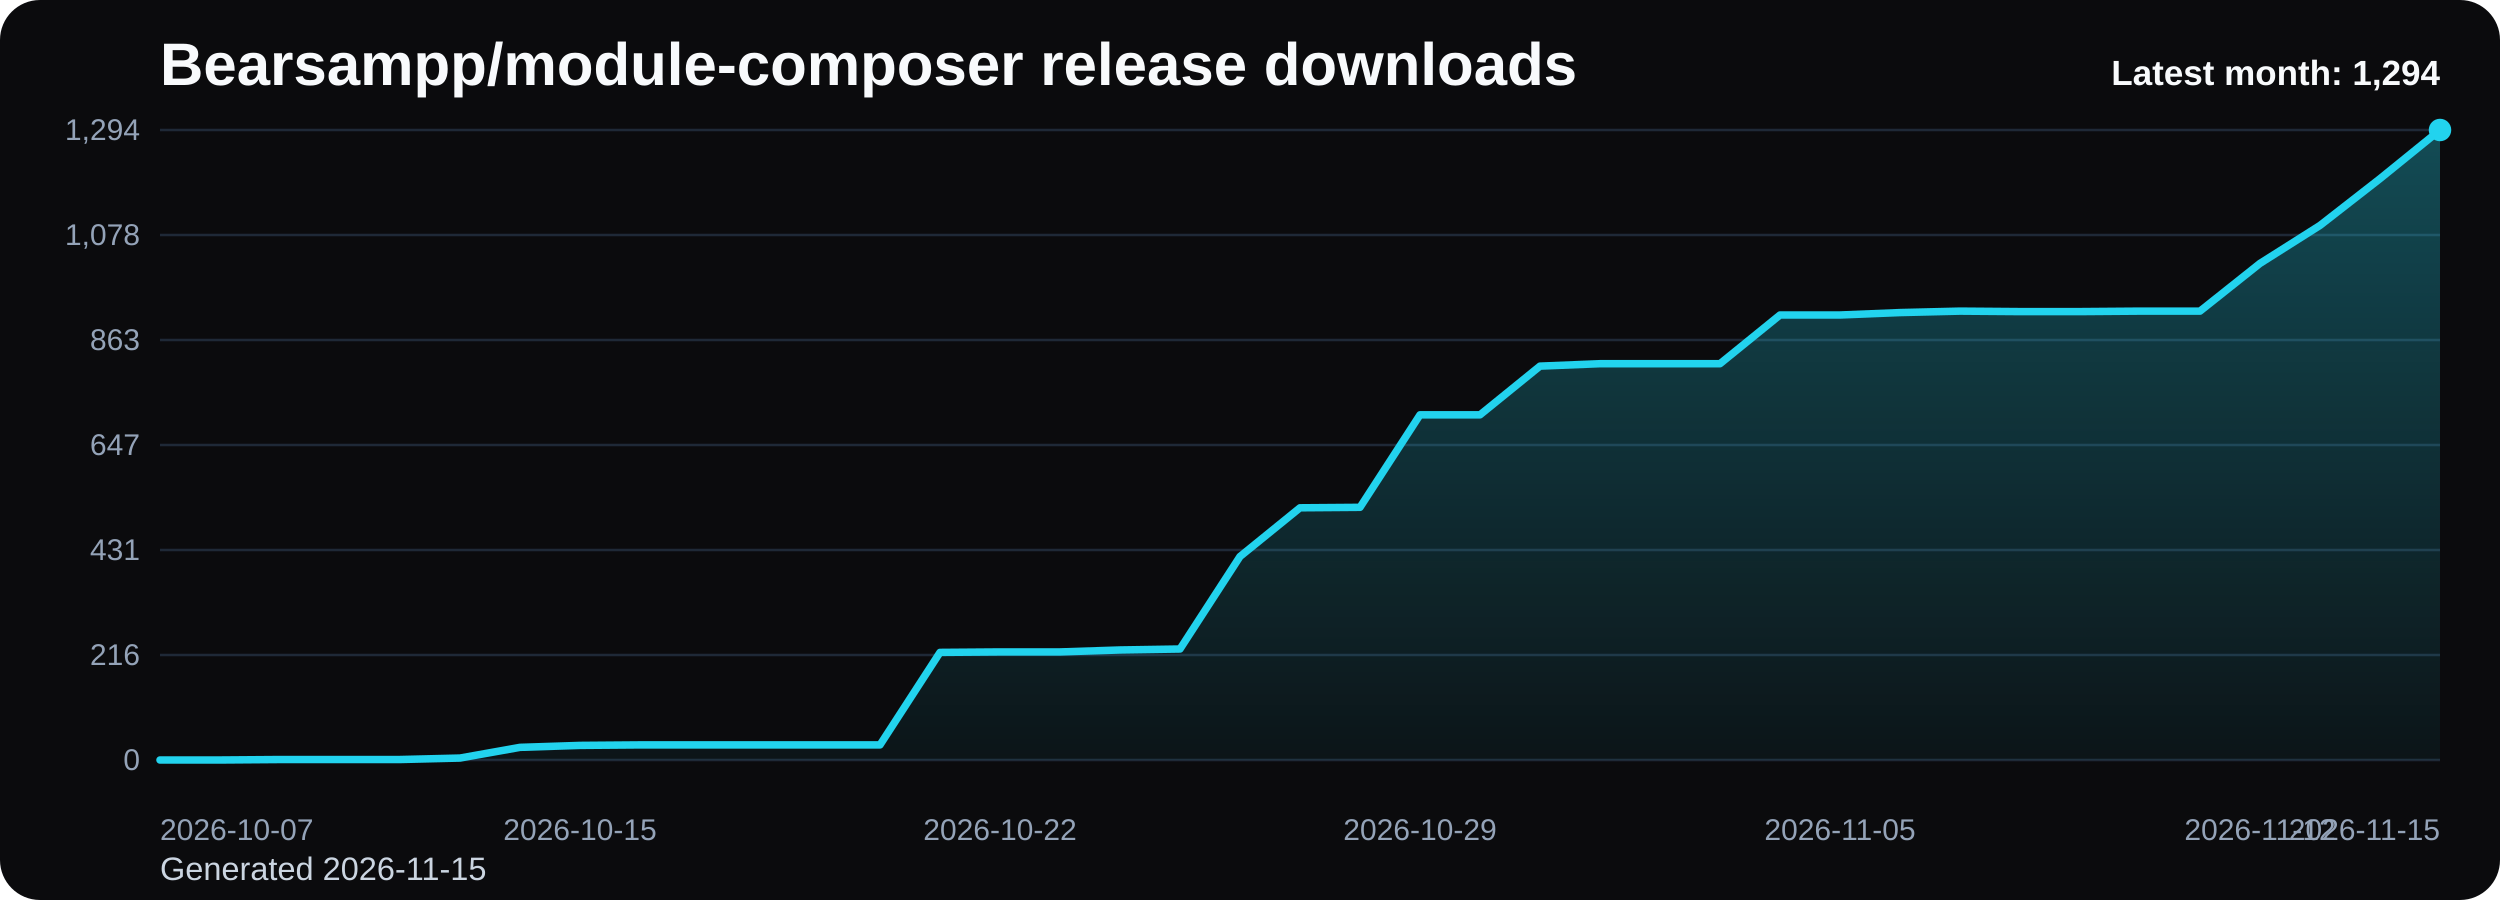
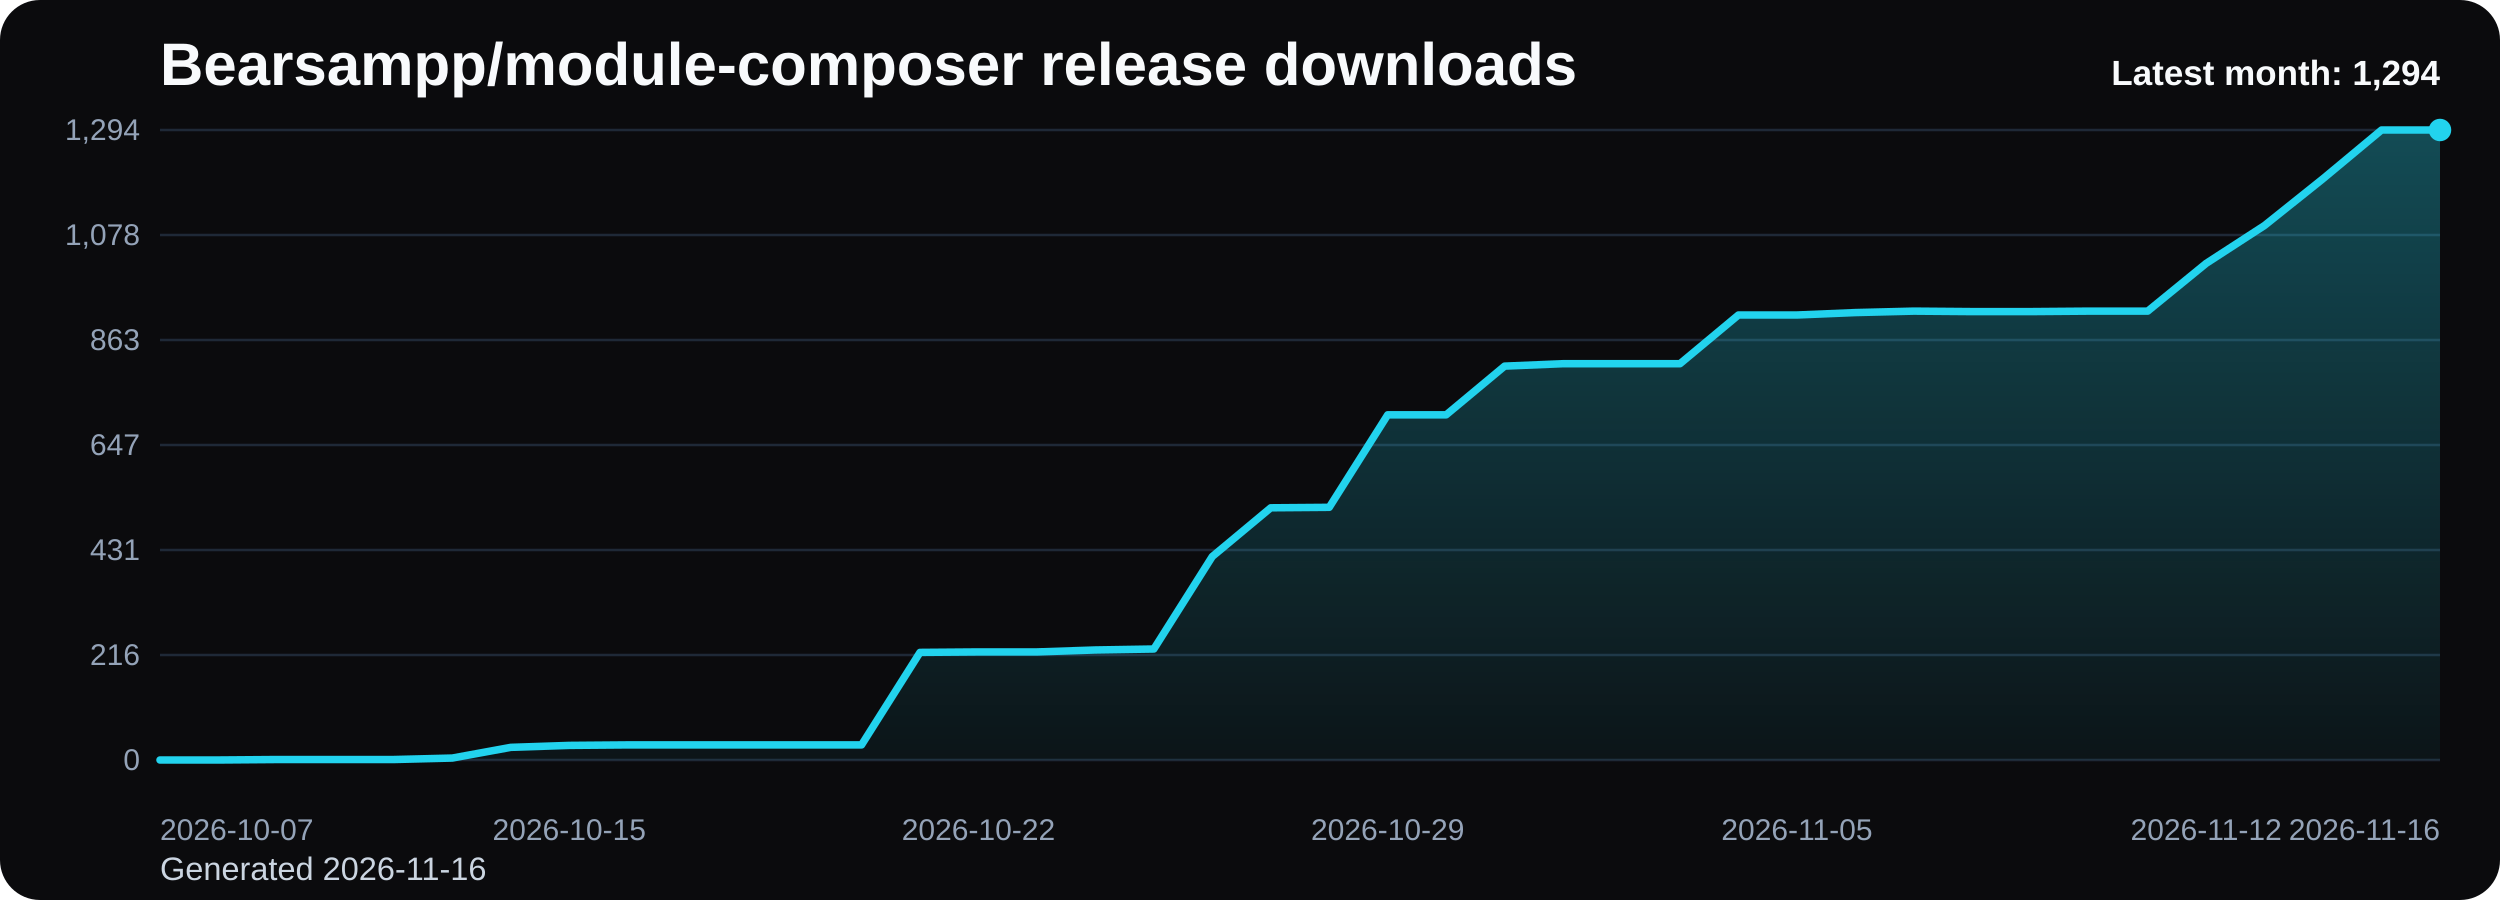
<svg xmlns="http://www.w3.org/2000/svg" viewBox="0 0 1000 360" role="img" aria-label="Bearsampp/module-composer release downloads chart">
  <defs>
    <linearGradient id="fill-monthly-black" x1="0" y1="0" x2="0" y2="1">
      <stop offset="0%" stop-color="#22d3ee" stop-opacity="0.32" />
      <stop offset="100%" stop-color="#22d3ee" stop-opacity="0.05" />
    </linearGradient>
    <style>
      .bg { fill: #0b0b0d; }
      .title { font: 700 24px Arial, sans-serif; fill: #f8fafc; }
      .sub { font: 400 13px Arial, sans-serif; fill: #cbd5e1; }
      .grid { stroke: #1f2937; stroke-width: 1; }
      .axis { font: 400 12px Arial, sans-serif; fill: #94a3b8; }
      .line { fill: none; stroke: #22d3ee; stroke-width: 3; stroke-linecap: round; stroke-linejoin: round; }
      .dot { fill: #22d3ee; }
      .value { font: 600 11px Arial, sans-serif; fill: #cbd5e1; }
      .latest { font: 700 14px Arial, sans-serif; fill: #f8fafc; }
    </style>
  </defs>
  <rect class="bg" x="0" y="0" width="1000" height="360" rx="16" />
  <text class="title" x="64" y="34">Bearsampp/module-composer release downloads</text>
-   <text class="sub" x="64" y="352">Generated 2026-11-15</text>
+   <text class="sub" x="64" y="352">Generated 2026-11-16</text>
  <line x1="64" y1="52.00" x2="976" y2="52.00" class="grid" />
  <text x="56" y="56.00" text-anchor="end" class="axis">1,294</text>
  <line x1="64" y1="94.00" x2="976" y2="94.00" class="grid" />
  <text x="56" y="98.00" text-anchor="end" class="axis">1,078</text>
  <line x1="64" y1="136.00" x2="976" y2="136.00" class="grid" />
  <text x="56" y="140.00" text-anchor="end" class="axis">863</text>
  <line x1="64" y1="178.00" x2="976" y2="178.00" class="grid" />
  <text x="56" y="182.00" text-anchor="end" class="axis">647</text>
  <line x1="64" y1="220.00" x2="976" y2="220.00" class="grid" />
  <text x="56" y="224.00" text-anchor="end" class="axis">431</text>
  <line x1="64" y1="262.00" x2="976" y2="262.00" class="grid" />
  <text x="56" y="266.00" text-anchor="end" class="axis">216</text>
  <line x1="64" y1="304.00" x2="976" y2="304.00" class="grid" />
  <text x="56" y="308.00" text-anchor="end" class="axis">0</text>
-   <path d="M 64.00 304 L 64.00 304.00 L 88.00 304.00 L 112.00 303.81 L 136.00 303.81 L 160.00 303.81 L 184.00 303.22 L 208.00 298.94 L 232.00 298.16 L 256.00 297.96 L 280.00 297.96 L 304.00 297.96 L 328.00 297.96 L 352.00 297.96 L 376.00 260.96 L 400.00 260.77 L 424.00 260.77 L 448.00 259.99 L 472.00 259.60 L 496.00 222.60 L 520.00 203.12 L 544.00 202.93 L 568.00 165.93 L 592.00 165.93 L 616.00 146.45 L 640.00 145.48 L 664.00 145.48 L 688.00 145.48 L 712.00 126.00 L 736.00 126.00 L 760.00 125.03 L 784.00 124.45 L 808.00 124.64 L 832.00 124.64 L 856.00 124.45 L 880.00 124.45 L 904.00 105.36 L 928.00 90.17 L 952.00 71.47 L 976.00 52.00 L 976.00 304 Z" fill="url(#fill-monthly-black)" />
-   <polyline class="line" points="64.00,304.00 88.00,304.00 112.00,303.81 136.00,303.81 160.00,303.81 184.00,303.22 208.00,298.94 232.00,298.16 256.00,297.96 280.00,297.96 304.00,297.96 328.00,297.96 352.00,297.96 376.00,260.96 400.00,260.77 424.00,260.77 448.00,259.99 472.00,259.60 496.00,222.60 520.00,203.12 544.00,202.93 568.00,165.93 592.00,165.93 616.00,146.45 640.00,145.48 664.00,145.48 688.00,145.48 712.00,126.00 736.00,126.00 760.00,125.03 784.00,124.45 808.00,124.64 832.00,124.64 856.00,124.45 880.00,124.45 904.00,105.36 928.00,90.17 952.00,71.47 976.00,52.00" />
+   <path d="M 64.00 304 L 64.00 304.00 L 87.38 304.00 L 110.77 303.81 L 134.15 303.81 L 157.54 303.81 L 180.92 303.22 L 204.31 298.94 L 227.69 298.16 L 251.08 297.96 L 274.46 297.96 L 297.85 297.96 L 321.23 297.96 L 344.62 297.96 L 368.00 260.96 L 391.38 260.77 L 414.77 260.77 L 438.15 259.99 L 461.54 259.60 L 484.92 222.60 L 508.31 203.12 L 531.69 202.93 L 555.08 165.93 L 578.46 165.93 L 601.85 146.45 L 625.23 145.48 L 648.62 145.48 L 672.00 145.48 L 695.38 126.00 L 718.77 126.00 L 742.15 125.03 L 765.54 124.45 L 788.92 124.64 L 812.31 124.64 L 835.69 124.45 L 859.08 124.45 L 882.46 105.36 L 905.85 90.17 L 929.23 71.47 L 952.62 52.00 L 976.00 52.00 L 976.00 304 Z" fill="url(#fill-monthly-black)" />
+   <polyline class="line" points="64.00,304.00 87.38,304.00 110.77,303.81 134.15,303.81 157.54,303.81 180.92,303.22 204.31,298.94 227.69,298.16 251.08,297.96 274.46,297.96 297.85,297.96 321.23,297.96 344.62,297.96 368.00,260.96 391.38,260.77 414.77,260.77 438.15,259.99 461.54,259.60 484.92,222.60 508.31,203.12 531.69,202.93 555.08,165.93 578.46,165.93 601.85,146.45 625.23,145.48 648.62,145.48 672.00,145.48 695.38,126.00 718.77,126.00 742.15,125.03 765.54,124.45 788.92,124.64 812.31,124.64 835.69,124.45 859.08,124.45 882.46,105.36 905.85,90.17 929.23,71.47 952.62,52.00 976.00,52.00" />
  <circle class="dot" cx="976.00" cy="52.00" r="4.5" />
  <text class="axis" x="64.00" y="336" text-anchor="start">2026-10-07</text>
-   <text class="axis" x="232.00" y="336" text-anchor="middle">2026-10-15</text>
-   <text class="axis" x="400.00" y="336" text-anchor="middle">2026-10-22</text>
-   <text class="axis" x="568.00" y="336" text-anchor="middle">2026-10-29</text>
-   <text class="axis" x="736.00" y="336" text-anchor="middle">2026-11-05</text>
-   <text class="axis" x="904.00" y="336" text-anchor="middle">2026-11-12</text>
-   <text class="axis" x="976.00" y="336" text-anchor="end">2026-11-15</text>
+   <text class="axis" x="227.69" y="336" text-anchor="middle">2026-10-15</text>
+   <text class="axis" x="391.38" y="336" text-anchor="middle">2026-10-22</text>
+   <text class="axis" x="555.08" y="336" text-anchor="middle">2026-10-29</text>
+   <text class="axis" x="718.77" y="336" text-anchor="middle">2026-11-05</text>
+   <text class="axis" x="882.46" y="336" text-anchor="middle">2026-11-12</text>
+   <text class="axis" x="976.00" y="336" text-anchor="end">2026-11-16</text>
  <text class="latest" x="976" y="34" text-anchor="end">Latest month: 1,294</text>
</svg>
